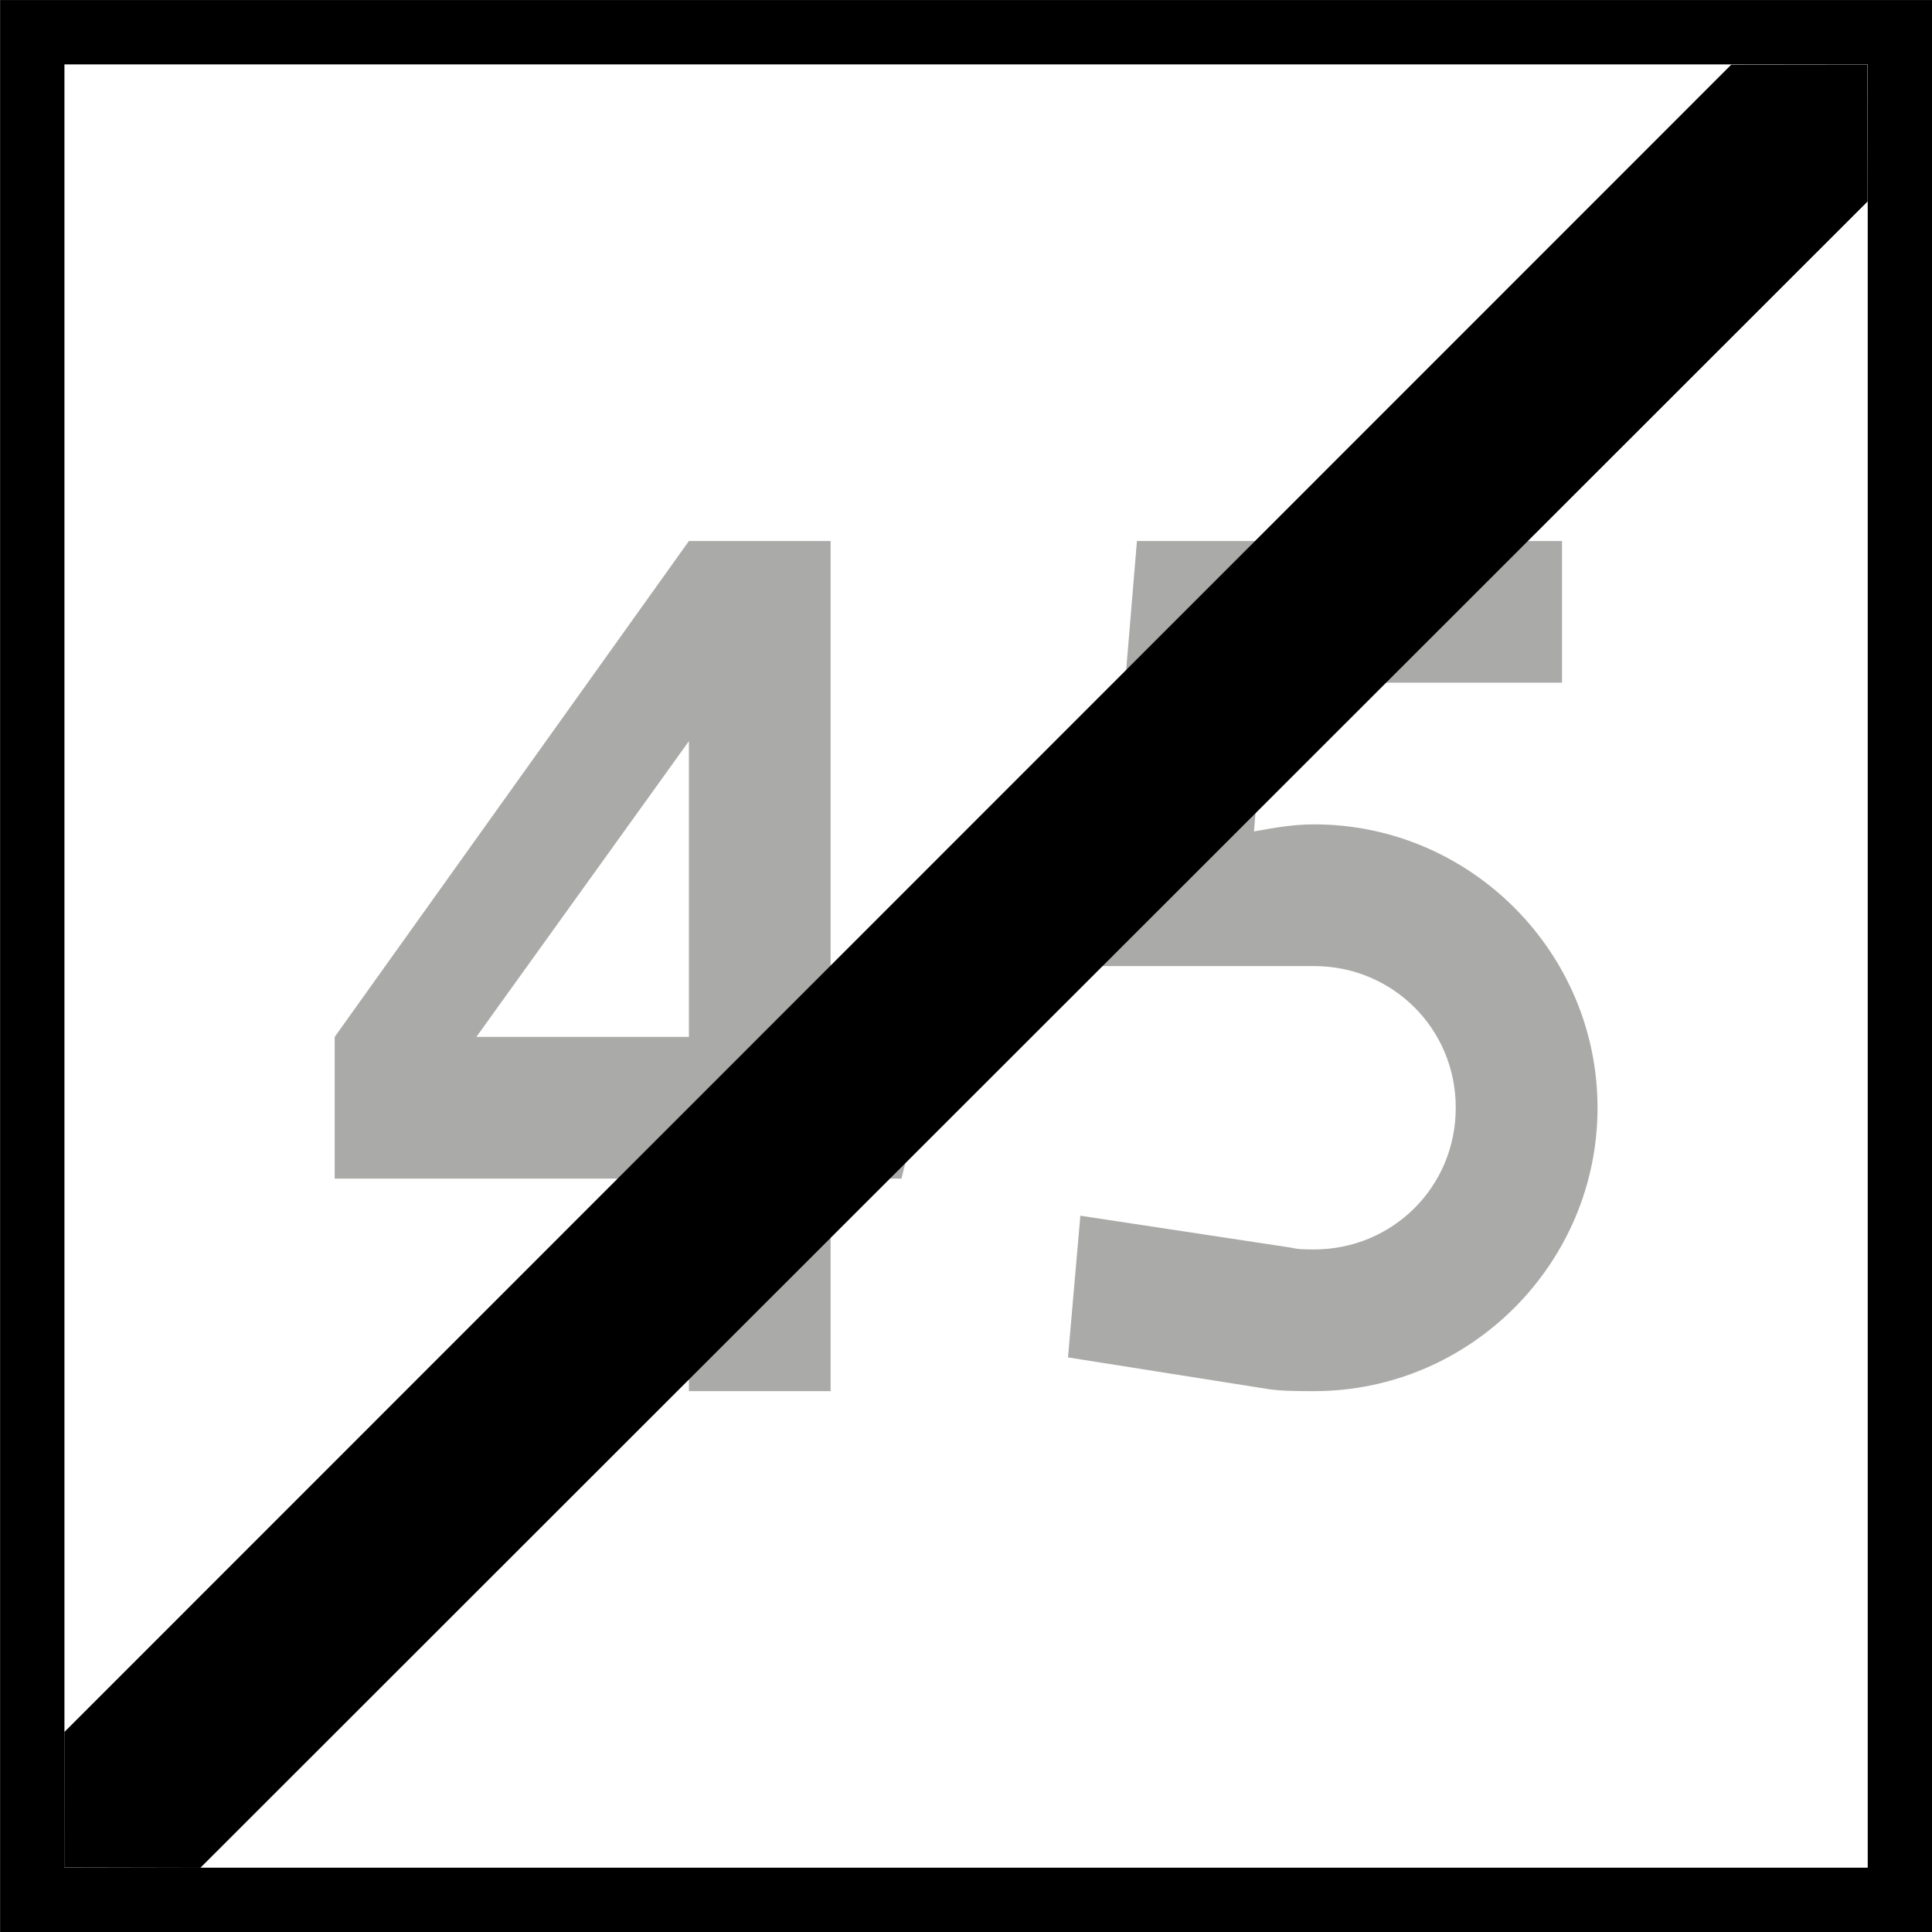
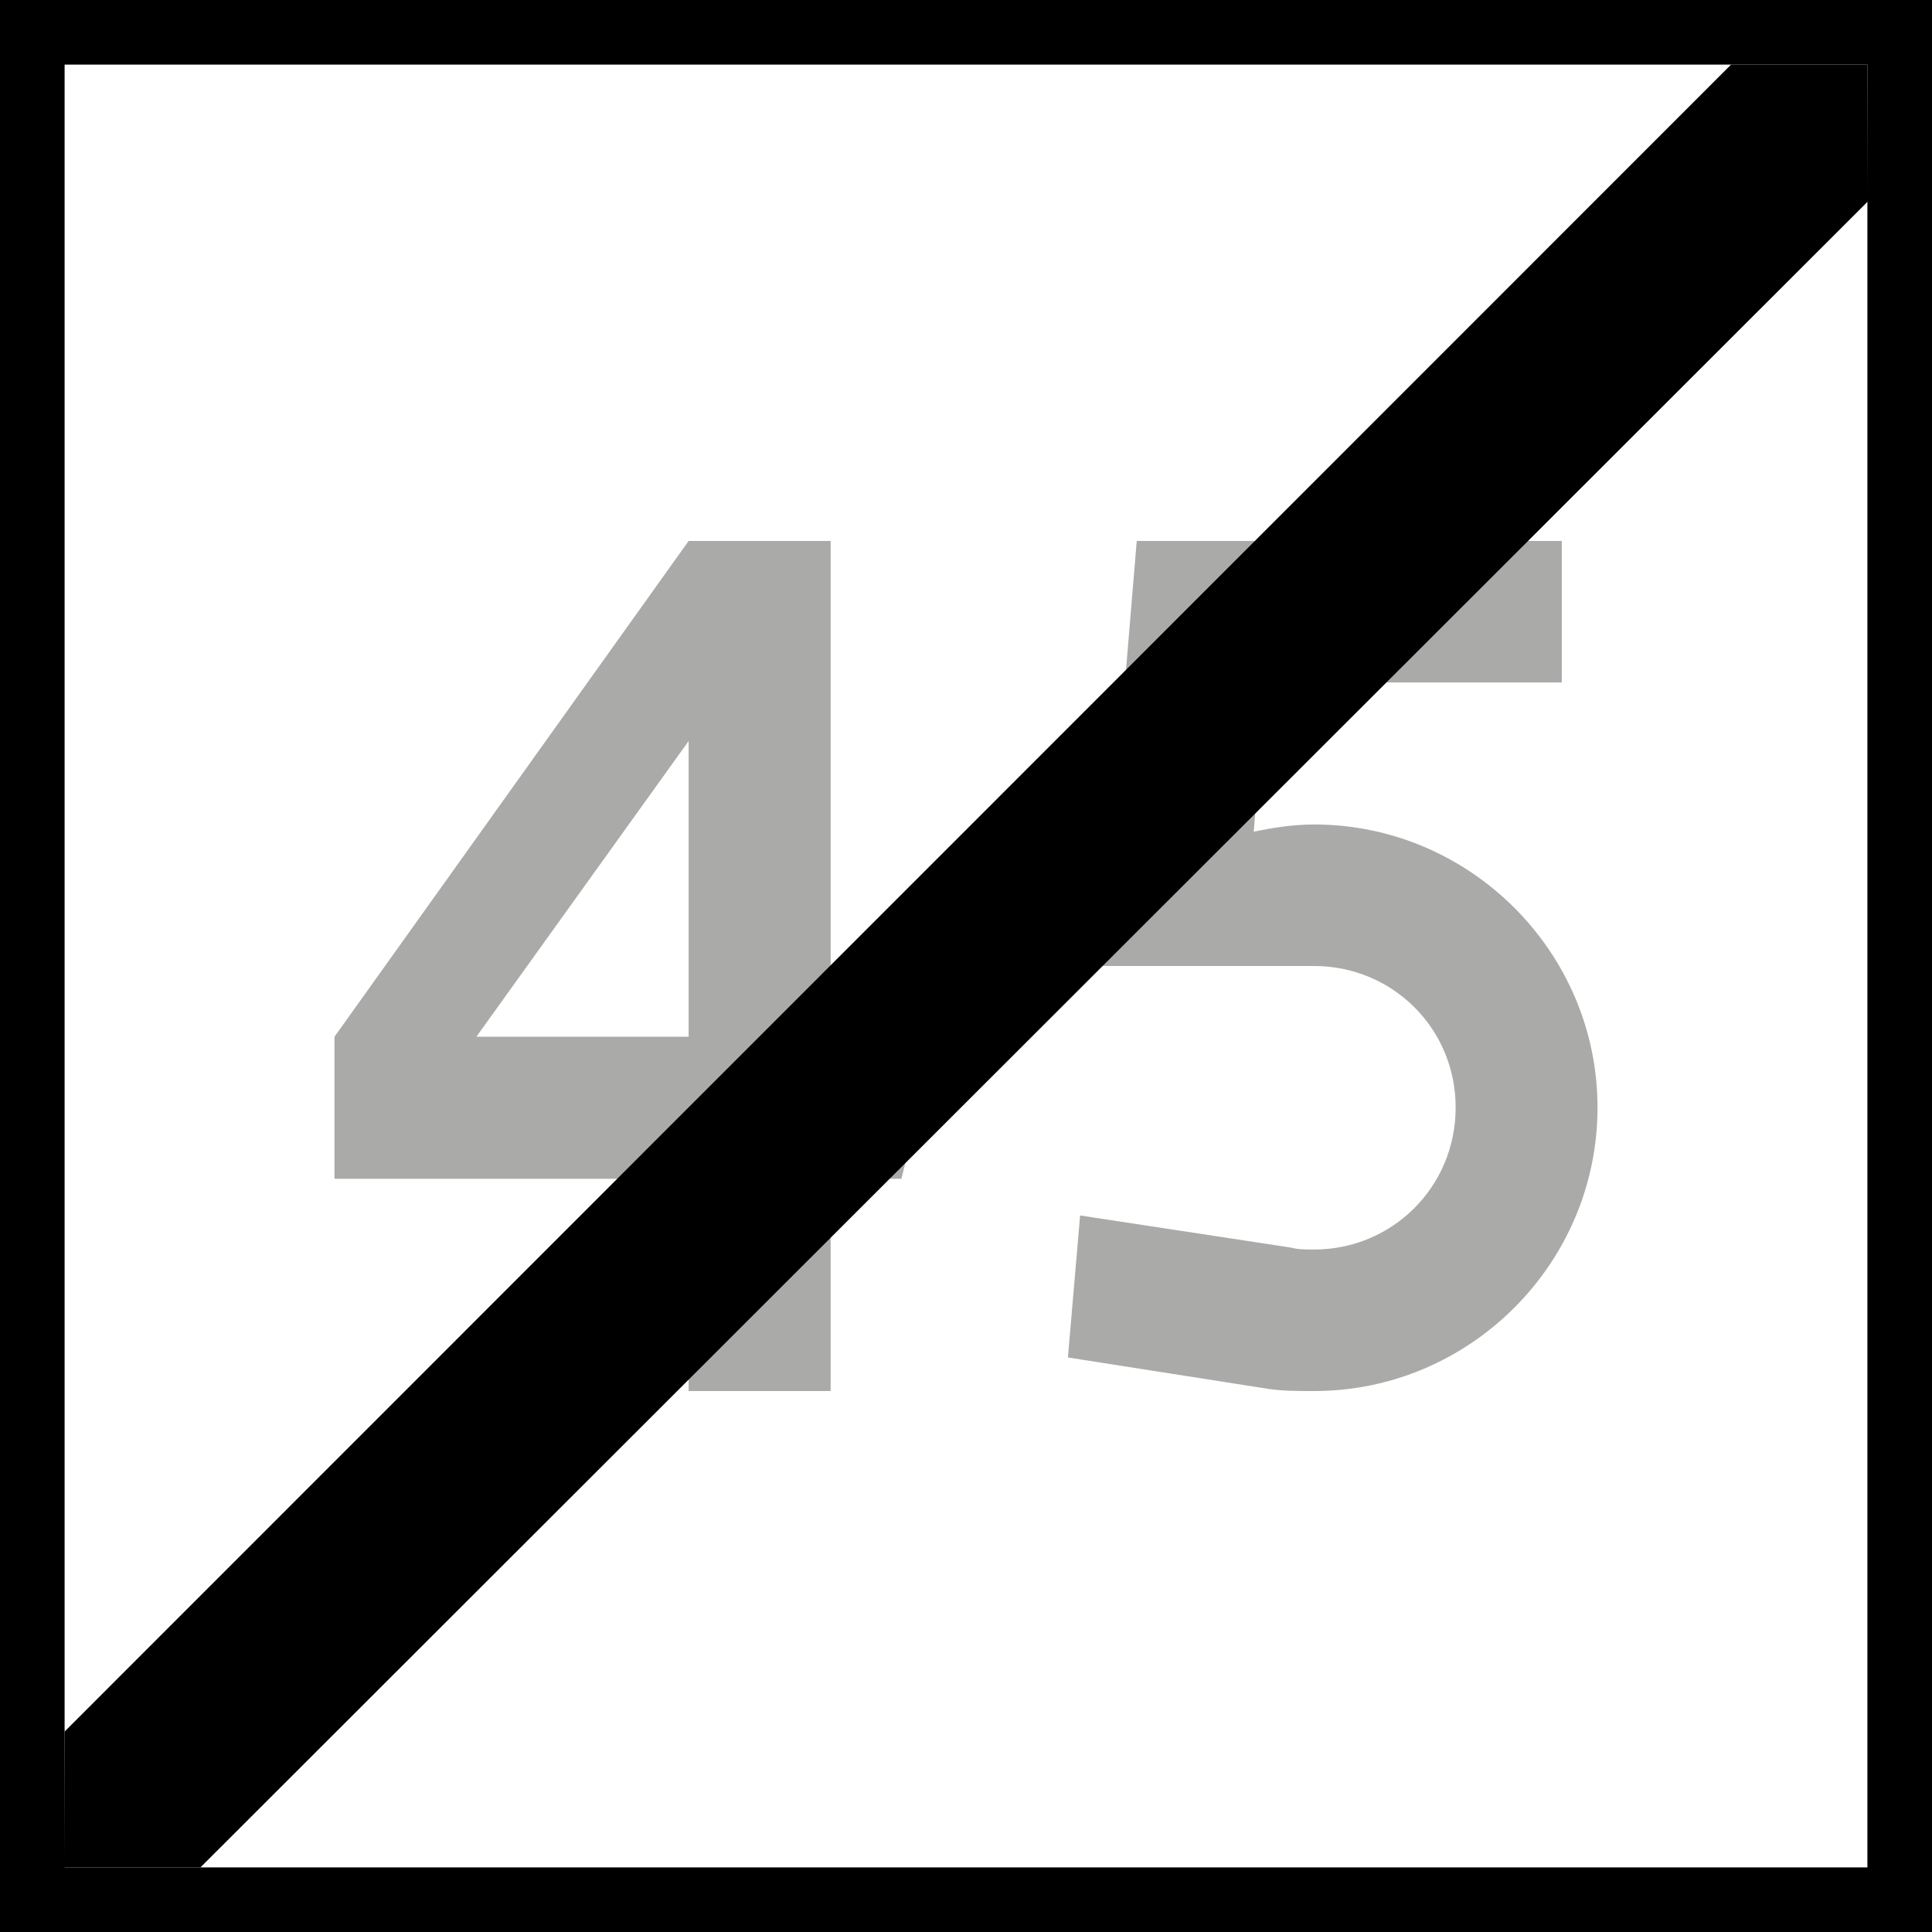
- <svg xmlns="http://www.w3.org/2000/svg" width="16" height="16" viewBox="0 0 4.233 4.233" version="1.1" id="svg1">
-   <defs id="defs1">
-     <rect x="30" y="84" width="120" height="132" id="rect1" />
-     <rect x="30" y="84" width="120" height="132" id="rect1-2" />
-     <rect x="30" y="84" width="120" height="132" id="rect1-1" />
-     <rect x="30" y="84" width="120" height="132" id="rect1-6" />
-   </defs>
-   <g id="layer1" transform="translate(-151.8708,-144.1979)">
-     <rect style="fill:#000000;fill-opacity:1;stroke-width:0.564;stroke-miterlimit:5" id="rect8" width="4.233" height="4.233" x="151.871" y="144.198" />
-     <rect style="fill:#ffffff;fill-opacity:1;stroke-width:0.659;stroke-miterlimit:5" id="rect9" width="3.951" height="3.951" x="152.012" y="144.339" />
-     <path d="m 34.125,78 -3.75,5.25 v 1.5 h 3.75 V 87 h 1.5 v -2.25 h 0.75 l 0.375,-1.5 H 35.625 V 78 Z m 0,5.25 h -2.25 l 2.25,-3.131 z m 6.112,-3.75 h 3.131 V 78 h -4.5 l -0.375,4.5 h 2.25 c 0.825,0 1.5,0.656 1.5,1.5 0,0.844 -0.675,1.5 -1.5,1.5 C 40.65,85.5 40.575,85.5 40.5,85.481 l -2.231,-0.338 -0.131,1.5 2.138,0.338 C 40.425,87 40.575,87 40.744,87 c 1.65,0 3,-1.35 3,-3 0,-1.65 -1.35,-3 -3,-3 -0.225,0 -0.431,0.037 -0.637,0.075 z" id="text1" style="-inkscape-font-specification:drogowskaz;stroke-width:1.6;stroke-miterlimit:5;fill:#aaaaa9;fill-opacity:1" transform="matrix(0.206963,0,0,0.206963,146.3176,129.2401)" aria-label="45" />
-     <g id="path4" transform="translate(-8.202084,33.86666)">
-       <path style="stroke-miterlimit:5" d="m 164.165,110.472 c -3.951,3.951 -3.951,3.951 -3.951,3.951" id="path5" />
-       <path style="stroke-miterlimit:5" d="m 163.866,110.473 -3.652,3.653 -1.7e-4,0.297 0.298,6.3e-4 3.653,-3.651 -2.8e-4,-0.3 z" id="path6" />
-     </g>
-   </g>
+ <svg xmlns="http://www.w3.org/2000/svg" width="16" height="16" viewBox="0 0 16 16">
+   <rect x="-1.6" y="-1.6" width="19.2" height="19.2" fill="rgb(0%, 0%, 0%)" fill-opacity="1" />
+   <path fill-rule="nonzero" fill="rgb(100%, 100%, 100%)" fill-opacity="1" d="M 0.535 0.535 L 15.465 0.535 L 15.465 15.465 L 0.535 15.465 Z M 0.535 0.535 " />
+   <path fill-rule="nonzero" fill="rgb(66.667%, 66.667%, 66.275%)" fill-opacity="1" d="M 5.703 4.48 L 2.77 8.586 L 2.77 9.762 L 5.703 9.762 L 5.703 11.52 L 6.879 11.52 L 6.879 9.762 L 7.465 9.762 L 7.758 8.586 L 6.879 8.586 L 6.879 4.48 Z M 5.703 8.586 L 3.945 8.586 L 5.703 6.137 Z M 10.484 5.652 L 12.934 5.652 L 12.934 4.48 L 9.414 4.48 L 9.121 8 L 10.883 8 C 11.527 8 12.055 8.512 12.055 9.172 C 12.055 9.832 11.527 10.348 10.883 10.348 C 10.809 10.348 10.75 10.348 10.691 10.332 L 8.945 10.066 L 8.844 11.242 L 10.516 11.504 C 10.633 11.52 10.75 11.52 10.883 11.52 C 12.172 11.52 13.23 10.465 13.23 9.172 C 13.23 7.883 12.172 6.828 10.883 6.828 C 10.707 6.828 10.543 6.855 10.383 6.887 Z M 10.484 5.652 " />
+   <path fill-rule="nonzero" fill="rgb(0%, 0%, 0%)" fill-opacity="1" d="M 15.465 0.535 C 0.535 15.465 0.535 15.465 0.535 15.465 " />
+   <path fill-rule="nonzero" fill="rgb(0%, 0%, 0%)" fill-opacity="1" d="M 14.336 0.535 L 0.535 14.34 L 0.531 15.465 L 1.66 15.465 L 15.469 1.668 L 15.465 0.535 Z M 14.336 0.535 " />
</svg>
